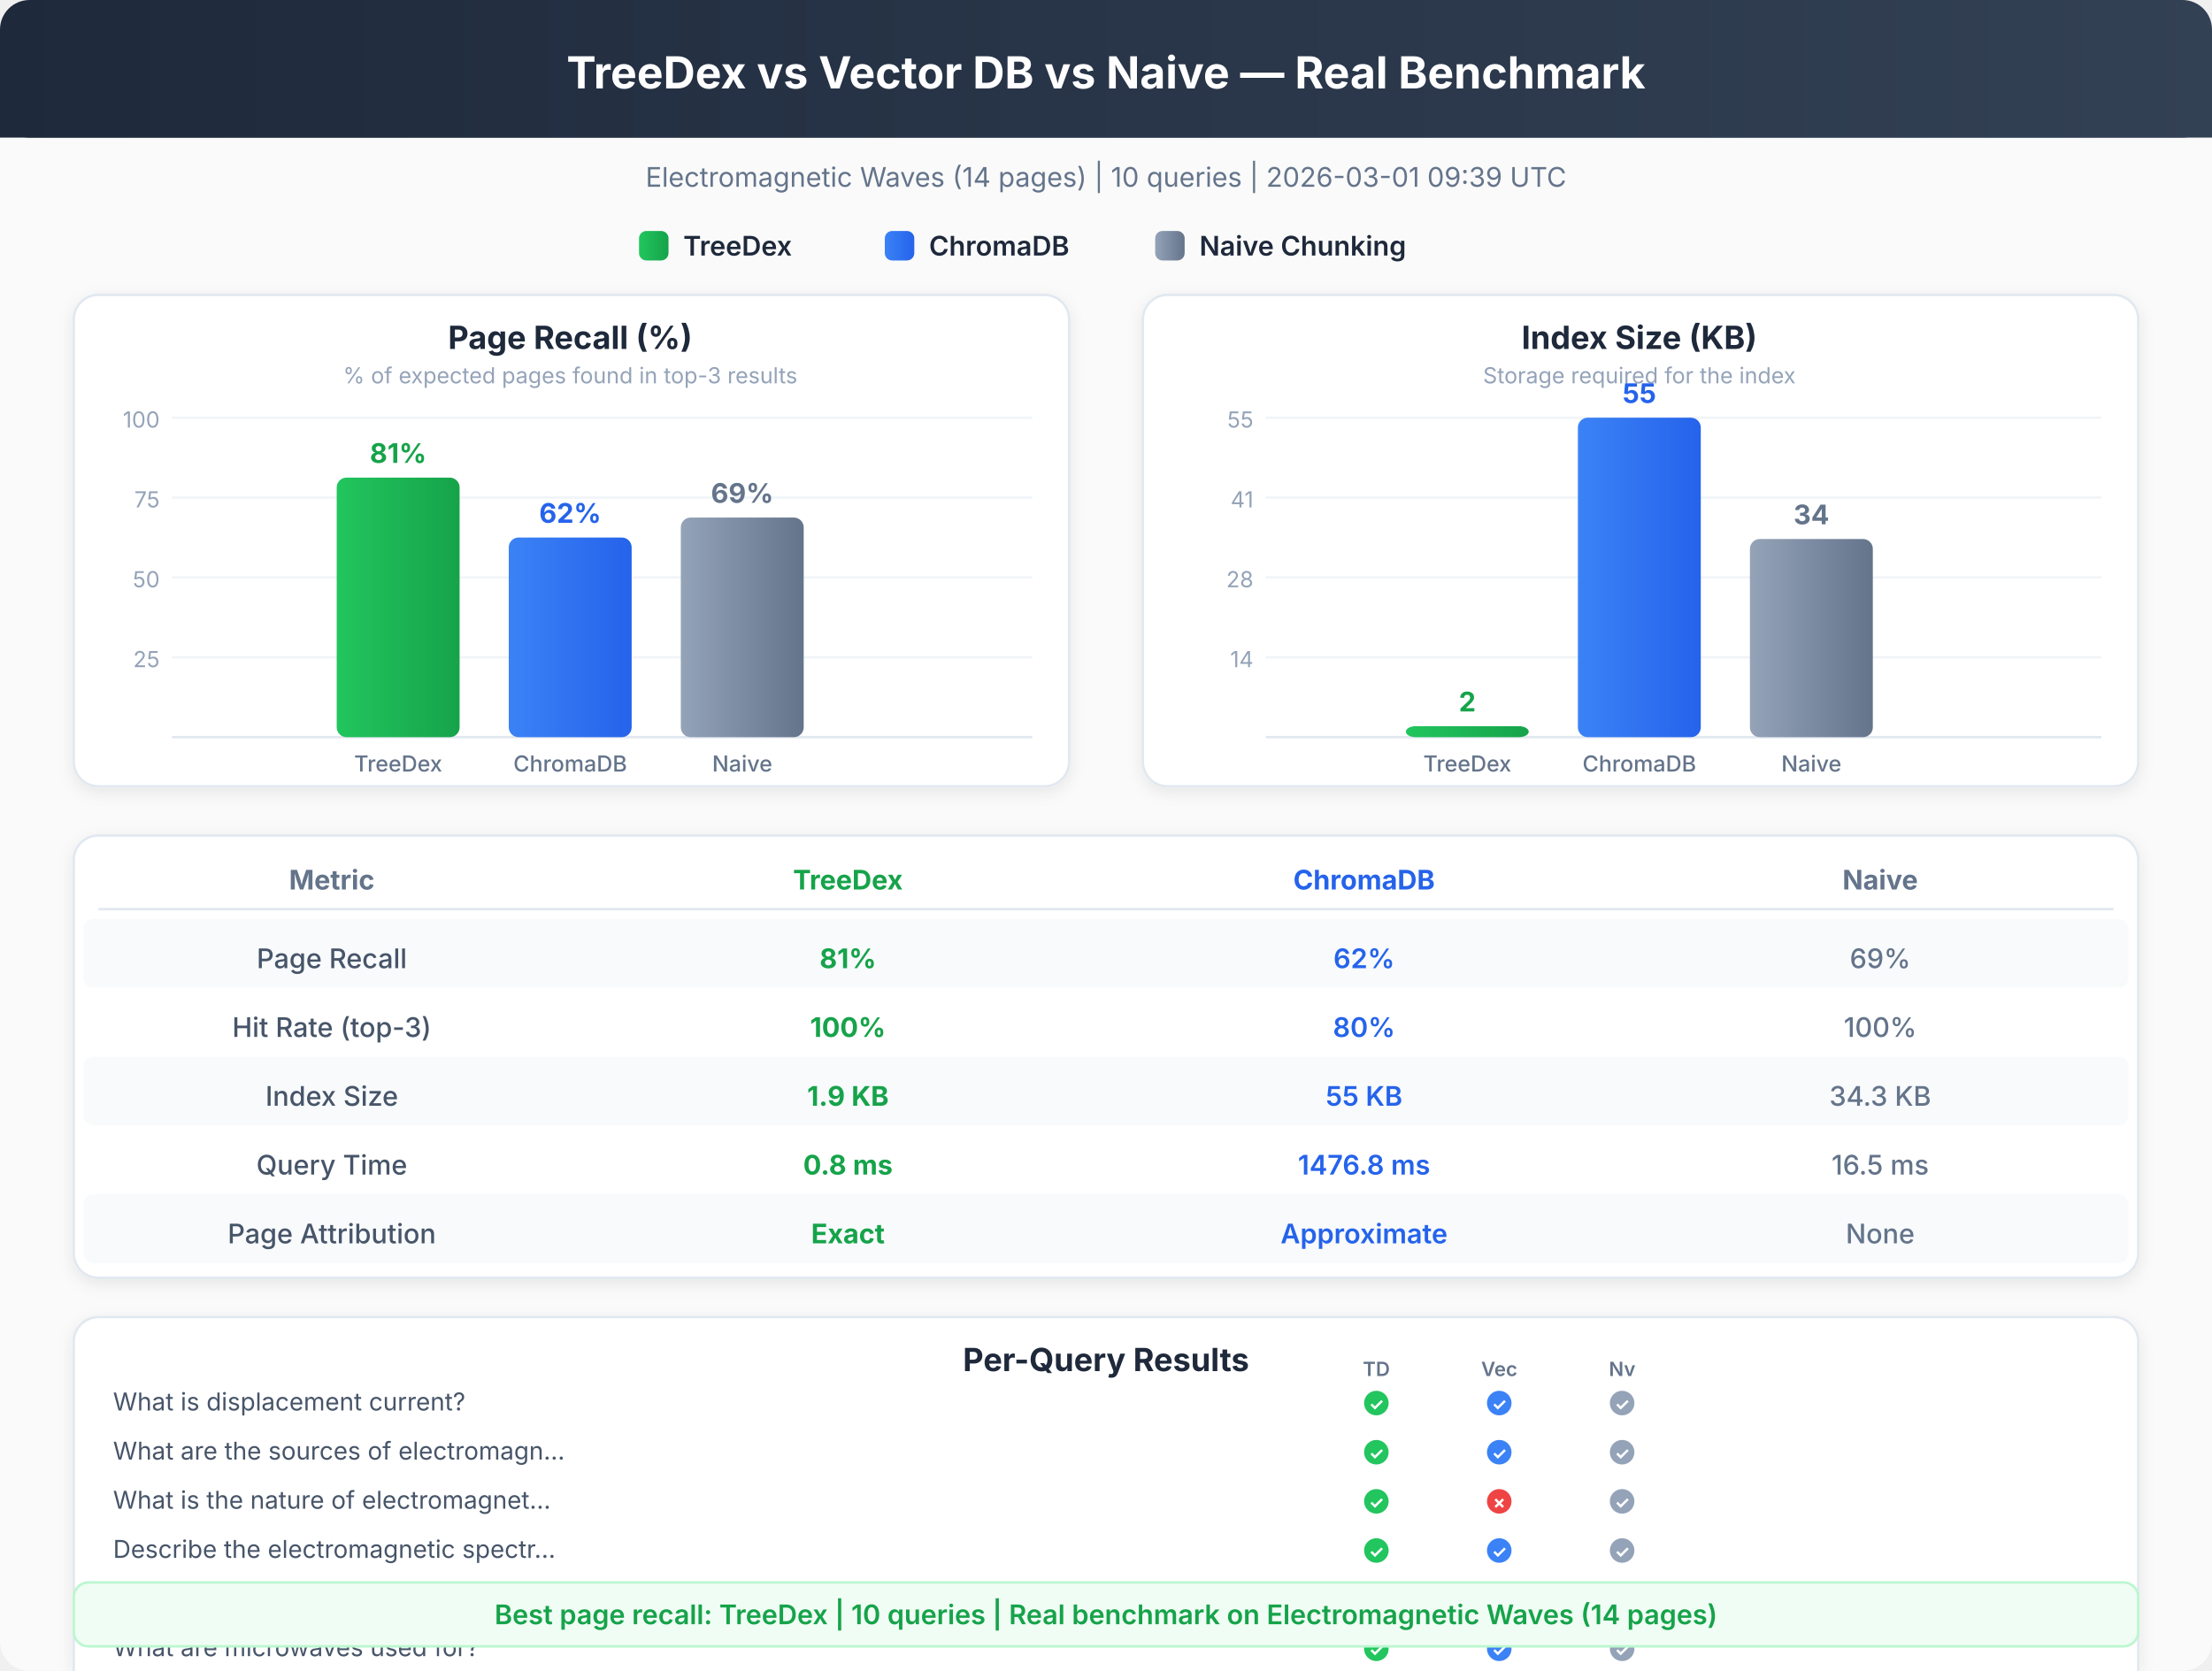
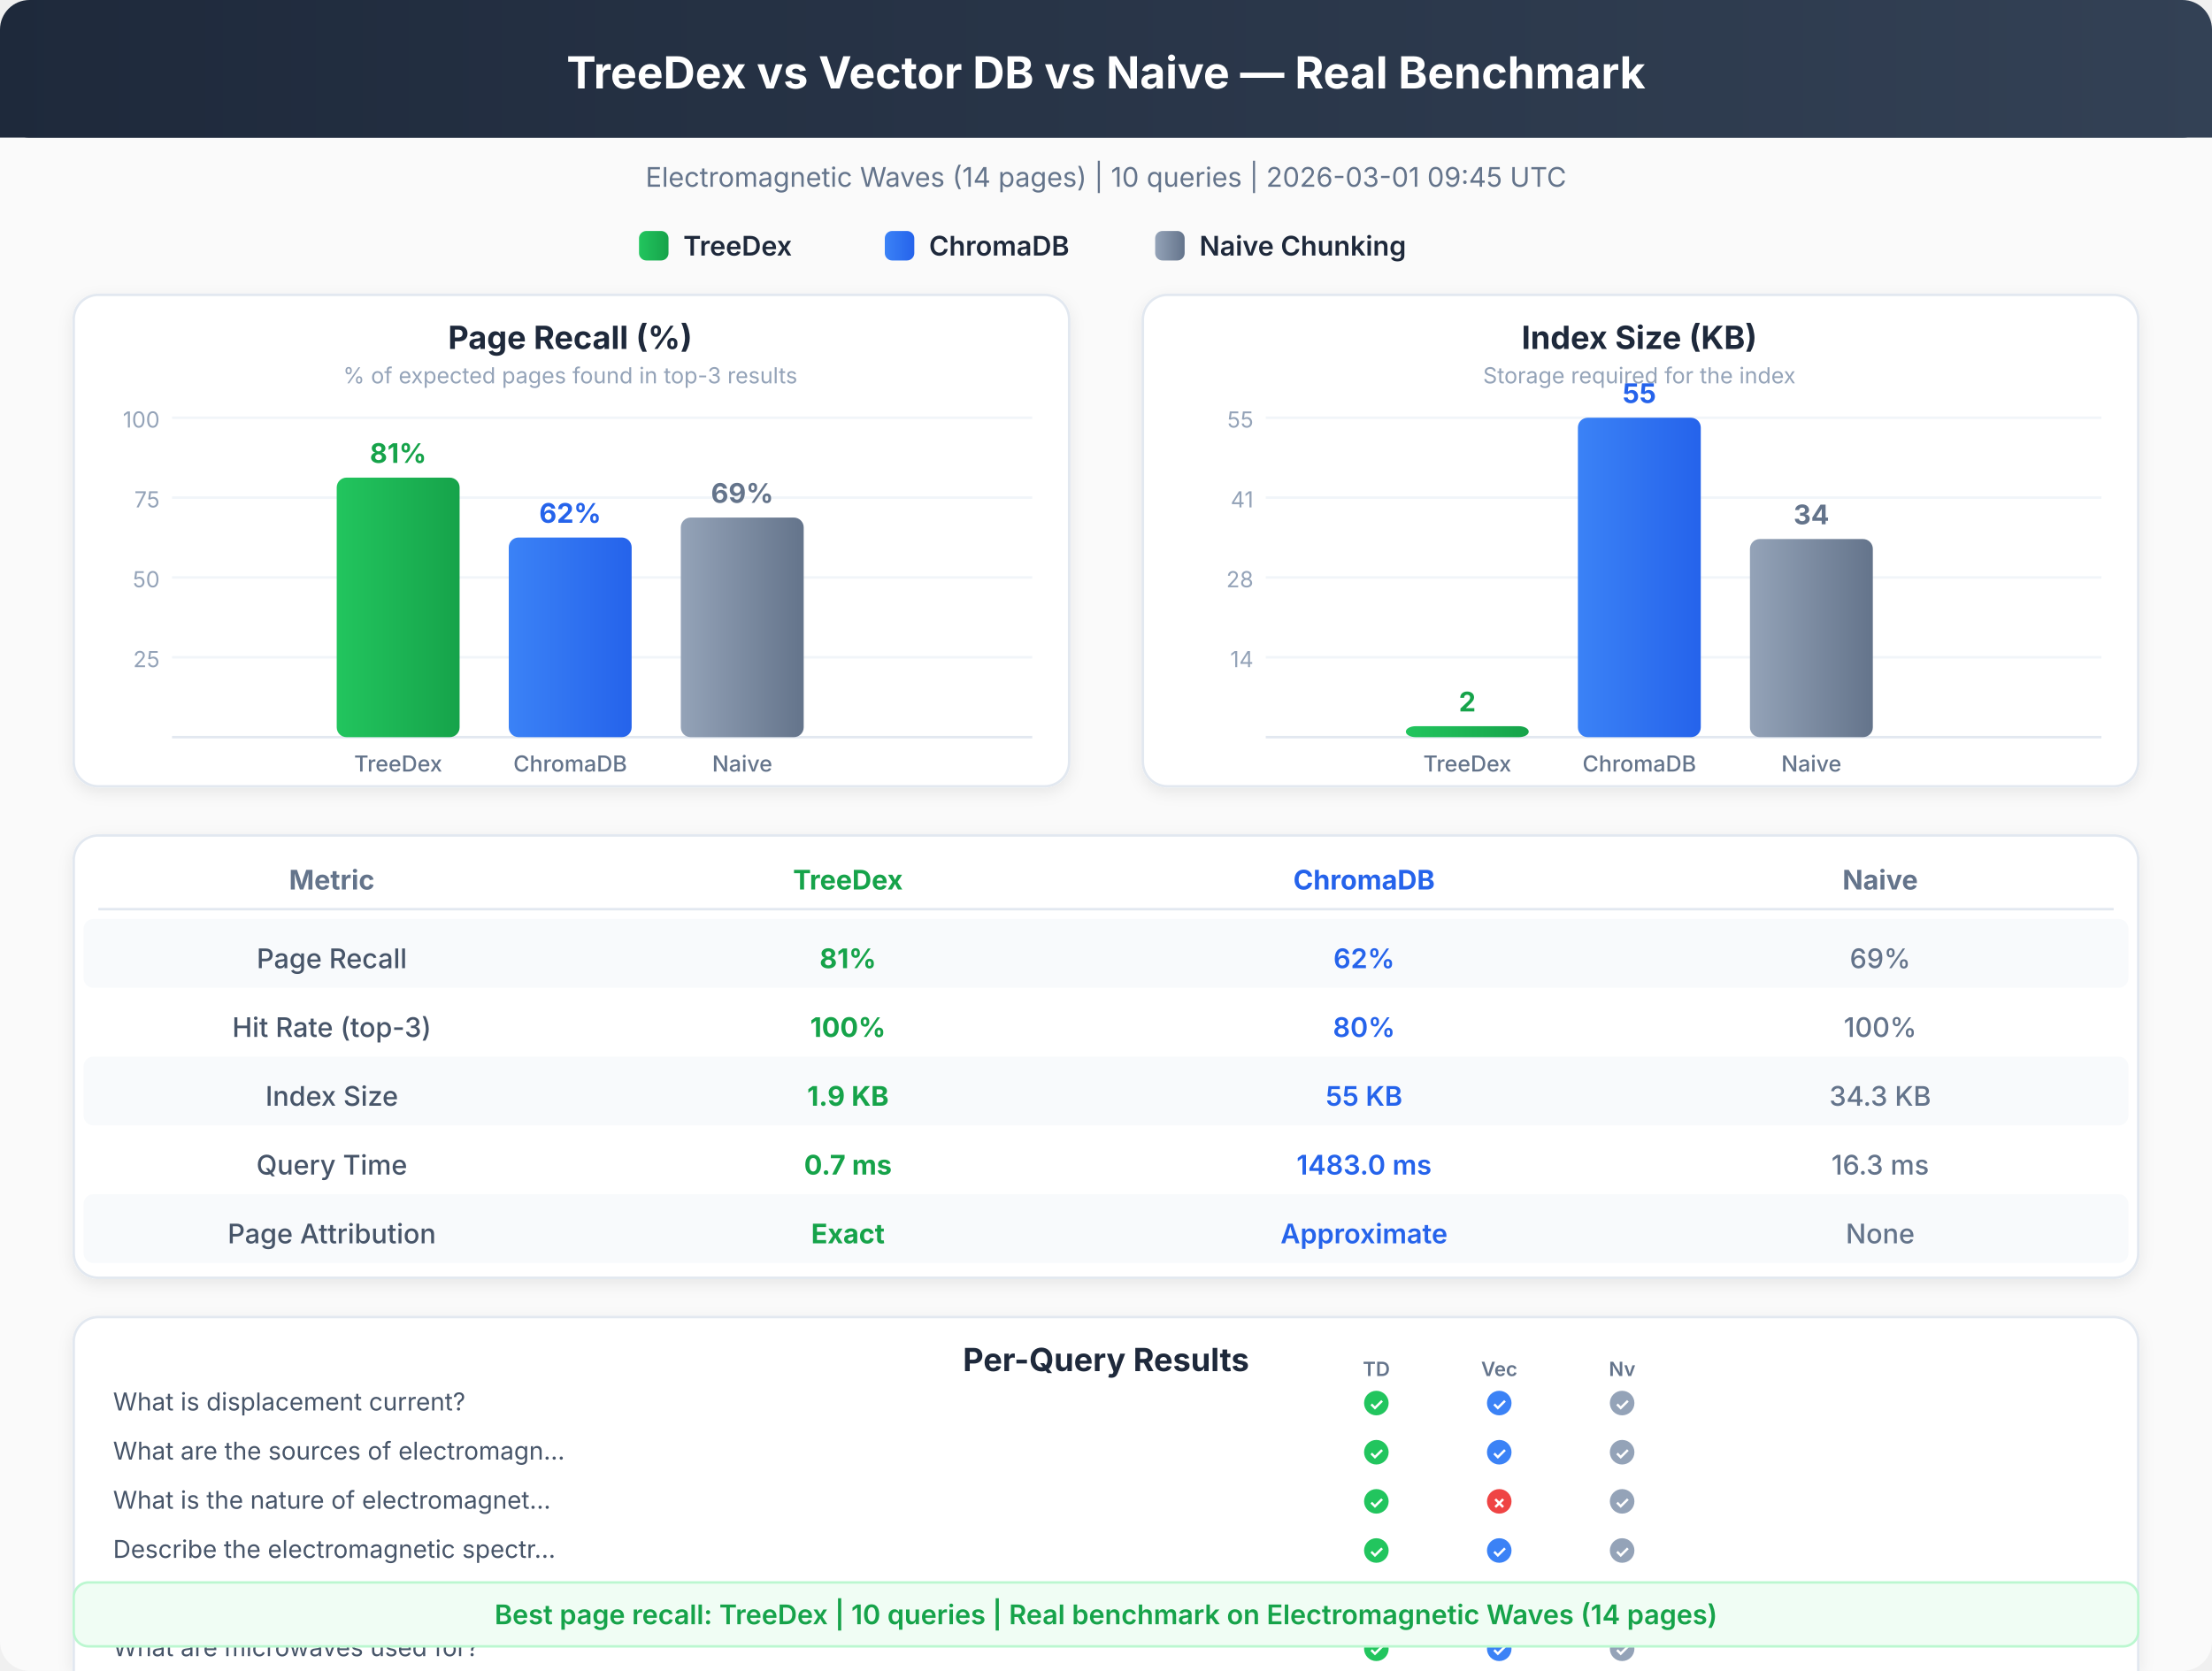
<svg xmlns="http://www.w3.org/2000/svg" viewBox="0 0 900 680" font-family="system-ui, -apple-system, sans-serif">
  <defs>
    <linearGradient id="hdr" x1="0%" y1="0%" x2="100%" y2="0%">
      <stop offset="0%" style="stop-color:#1e293b" />
      <stop offset="100%" style="stop-color:#334155" />
    </linearGradient>
    <linearGradient id="td" x1="0%" y1="0%" x2="100%" y2="0%">
      <stop offset="0%" style="stop-color:#22c55e" />
      <stop offset="100%" style="stop-color:#16a34a" />
    </linearGradient>
    <linearGradient id="ch" x1="0%" y1="0%" x2="100%" y2="0%">
      <stop offset="0%" style="stop-color:#3b82f6" />
      <stop offset="100%" style="stop-color:#2563eb" />
    </linearGradient>
    <linearGradient id="nv" x1="0%" y1="0%" x2="100%" y2="0%">
      <stop offset="0%" style="stop-color:#94a3b8" />
      <stop offset="100%" style="stop-color:#64748b" />
    </linearGradient>
    <filter id="sh">
      <feDropShadow dx="0" dy="2" stdDeviation="3" flood-opacity="0.08" />
    </filter>
  </defs>
  <rect x="0" y="0" width="900" height="680" rx="12" fill="#fafafa" />
  <rect x="0" y="0" width="900" height="56" rx="12" fill="url(#hdr)" />
  <rect x="0" y="20" width="900" height="36" rx="0" fill="url(#hdr)" />
  <text x="450" y="36" text-anchor="middle" fill="white" font-size="18" font-weight="700">TreeDex vs Vector DB vs Naive — Real Benchmark</text>
-   <text x="450" y="76" text-anchor="middle" fill="#64748b" font-size="11" font-weight="400">Electromagnetic Waves (14 pages)  |  10 queries  |  2026-03-01 09:39 UTC</text>
+   <text x="450" y="76" text-anchor="middle" fill="#64748b" font-size="11" font-weight="400">Electromagnetic Waves (14 pages)  |  10 queries  |  2026-03-01 09:45 UTC</text>
  <rect x="260" y="94" width="12" height="12" rx="3" fill="url(#td)" />
  <text x="278" y="104" text-anchor="start" fill="#1e293b" font-size="11" font-weight="600">TreeDex</text>
  <rect x="360" y="94" width="12" height="12" rx="3" fill="url(#ch)" />
  <text x="378" y="104" text-anchor="start" fill="#1e293b" font-size="11" font-weight="600">ChromaDB</text>
  <rect x="470" y="94" width="12" height="12" rx="3" fill="url(#nv)" />
  <text x="488" y="104" text-anchor="start" fill="#1e293b" font-size="11" font-weight="600">Naive Chunking</text>
  <rect x="30" y="120" width="405" height="200" rx="10" fill="white" stroke="#e2e8f0" stroke-width="1" filter="url(#sh)" />
  <text x="232" y="142" text-anchor="middle" fill="#1e293b" font-size="13" font-weight="700">Page Recall (%)</text>
  <text x="232" y="156" text-anchor="middle" fill="#94a3b8" font-size="9" font-weight="400">% of expected pages found in top-3 results</text>
  <line x1="70" y1="267.5" x2="420" y2="267.5" stroke="#f1f5f9" stroke-width="1" />
  <text x="65" y="271.5" text-anchor="end" fill="#94a3b8" font-size="9" font-weight="400">25</text>
  <line x1="70" y1="235.0" x2="420" y2="235.0" stroke="#f1f5f9" stroke-width="1" />
  <text x="65" y="239.0" text-anchor="end" fill="#94a3b8" font-size="9" font-weight="400">50</text>
  <line x1="70" y1="202.5" x2="420" y2="202.5" stroke="#f1f5f9" stroke-width="1" />
  <text x="65" y="206.5" text-anchor="end" fill="#94a3b8" font-size="9" font-weight="400">75</text>
  <line x1="70" y1="170.0" x2="420" y2="170.0" stroke="#f1f5f9" stroke-width="1" />
  <text x="65" y="174.0" text-anchor="end" fill="#94a3b8" font-size="9" font-weight="400">100</text>
  <line x1="70" y1="300" x2="420" y2="300" stroke="#e2e8f0" stroke-width="1" />
  <rect x="137" y="194.375" width="50" height="105.625" rx="4" fill="url(#td)" />
  <text x="162" y="188.375" text-anchor="middle" fill="#16a34a" font-size="11" font-weight="700">81%</text>
  <text x="162" y="314" text-anchor="middle" fill="#64748b" font-size="9" font-weight="500">TreeDex</text>
  <rect x="207" y="218.75" width="50" height="81.25" rx="4" fill="url(#ch)" />
  <text x="232" y="212.75" text-anchor="middle" fill="#2563eb" font-size="11" font-weight="700">62%</text>
  <text x="232" y="314" text-anchor="middle" fill="#64748b" font-size="9" font-weight="500">ChromaDB</text>
  <rect x="277" y="210.625" width="50" height="89.375" rx="4" fill="url(#nv)" />
  <text x="302" y="204.625" text-anchor="middle" fill="#64748b" font-size="11" font-weight="700">69%</text>
  <text x="302" y="314" text-anchor="middle" fill="#64748b" font-size="9" font-weight="500">Naive</text>
  <rect x="465" y="120" width="405" height="200" rx="10" fill="white" stroke="#e2e8f0" stroke-width="1" filter="url(#sh)" />
  <text x="667" y="142" text-anchor="middle" fill="#1e293b" font-size="13" font-weight="700">Index Size (KB)</text>
  <text x="667" y="156" text-anchor="middle" fill="#94a3b8" font-size="9" font-weight="400">Storage required for the index</text>
  <line x1="515" y1="267.5" x2="855" y2="267.5" stroke="#f1f5f9" stroke-width="1" />
  <text x="510" y="271.5" text-anchor="end" fill="#94a3b8" font-size="9" font-weight="400">14</text>
  <line x1="515" y1="235.0" x2="855" y2="235.0" stroke="#f1f5f9" stroke-width="1" />
  <text x="510" y="239.0" text-anchor="end" fill="#94a3b8" font-size="9" font-weight="400">28</text>
  <line x1="515" y1="202.5" x2="855" y2="202.5" stroke="#f1f5f9" stroke-width="1" />
  <text x="510" y="206.5" text-anchor="end" fill="#94a3b8" font-size="9" font-weight="400">41</text>
  <line x1="515" y1="170.0" x2="855" y2="170.0" stroke="#f1f5f9" stroke-width="1" />
  <text x="510" y="174.0" text-anchor="end" fill="#94a3b8" font-size="9" font-weight="400">55</text>
  <line x1="515" y1="300" x2="855" y2="300" stroke="#e2e8f0" stroke-width="1" />
  <rect x="572" y="295.533" width="50" height="4.467" rx="4" fill="url(#td)" />
  <text x="597" y="289.533" text-anchor="middle" fill="#16a34a" font-size="11" font-weight="700">2</text>
  <text x="597" y="314" text-anchor="middle" fill="#64748b" font-size="9" font-weight="500">TreeDex</text>
  <rect x="642" y="170.0" width="50" height="130.0" rx="4" fill="url(#ch)" />
  <text x="667" y="164.0" text-anchor="middle" fill="#2563eb" font-size="11" font-weight="700">55</text>
  <text x="667" y="314" text-anchor="middle" fill="#64748b" font-size="9" font-weight="500">ChromaDB</text>
  <rect x="712" y="219.367" width="50" height="80.633" rx="4" fill="url(#nv)" />
  <text x="737" y="213.367" text-anchor="middle" fill="#64748b" font-size="11" font-weight="700">34</text>
  <text x="737" y="314" text-anchor="middle" fill="#64748b" font-size="9" font-weight="500">Naive</text>
  <rect x="30" y="340" width="840" height="180" rx="10" fill="white" stroke="#e2e8f0" stroke-width="1" filter="url(#sh)" />
  <text x="135" y="362" text-anchor="middle" fill="#64748b" font-size="11" font-weight="700">Metric</text>
  <text x="345" y="362" text-anchor="middle" fill="#16a34a" font-size="11" font-weight="700">TreeDex</text>
  <text x="555" y="362" text-anchor="middle" fill="#2563eb" font-size="11" font-weight="700">ChromaDB</text>
  <text x="765" y="362" text-anchor="middle" fill="#64748b" font-size="11" font-weight="700">Naive</text>
  <line x1="40" y1="370" x2="860" y2="370" stroke="#e2e8f0" stroke-width="1" />
  <rect x="34" y="374" width="832" height="28" rx="4" fill="#f8fafc" />
  <text x="135" y="394" text-anchor="middle" fill="#475569" font-size="11" font-weight="500">Page Recall</text>
  <text x="345" y="394" text-anchor="middle" fill="#16a34a" font-size="11" font-weight="700">81%</text>
  <text x="555" y="394" text-anchor="middle" fill="#2563eb" font-size="11" font-weight="600">62%</text>
  <text x="765" y="394" text-anchor="middle" fill="#64748b" font-size="11" font-weight="500">69%</text>
  <text x="135" y="422" text-anchor="middle" fill="#475569" font-size="11" font-weight="500">Hit Rate (top-3)</text>
  <text x="345" y="422" text-anchor="middle" fill="#16a34a" font-size="11" font-weight="700">100%</text>
  <text x="555" y="422" text-anchor="middle" fill="#2563eb" font-size="11" font-weight="600">80%</text>
  <text x="765" y="422" text-anchor="middle" fill="#64748b" font-size="11" font-weight="500">100%</text>
  <rect x="34" y="430" width="832" height="28" rx="4" fill="#f8fafc" />
  <text x="135" y="450" text-anchor="middle" fill="#475569" font-size="11" font-weight="500">Index Size</text>
  <text x="345" y="450" text-anchor="middle" fill="#16a34a" font-size="11" font-weight="700">1.9 KB</text>
  <text x="555" y="450" text-anchor="middle" fill="#2563eb" font-size="11" font-weight="600">55 KB</text>
  <text x="765" y="450" text-anchor="middle" fill="#64748b" font-size="11" font-weight="500">34.3 KB</text>
  <text x="135" y="478" text-anchor="middle" fill="#475569" font-size="11" font-weight="500">Query Time</text>
-   <text x="345" y="478" text-anchor="middle" fill="#16a34a" font-size="11" font-weight="700">0.8 ms</text>
-   <text x="555" y="478" text-anchor="middle" fill="#2563eb" font-size="11" font-weight="600">1476.8 ms</text>
-   <text x="765" y="478" text-anchor="middle" fill="#64748b" font-size="11" font-weight="500">16.5 ms</text>
+   <text x="345" y="478" text-anchor="middle" fill="#16a34a" font-size="11" font-weight="700">0.7 ms</text>
+   <text x="555" y="478" text-anchor="middle" fill="#2563eb" font-size="11" font-weight="600">1483.0 ms</text>
+   <text x="765" y="478" text-anchor="middle" fill="#64748b" font-size="11" font-weight="500">16.3 ms</text>
  <rect x="34" y="486" width="832" height="28" rx="4" fill="#f8fafc" />
  <text x="135" y="506" text-anchor="middle" fill="#475569" font-size="11" font-weight="500">Page Attribution</text>
  <text x="345" y="506" text-anchor="middle" fill="#16a34a" font-size="11" font-weight="700">Exact</text>
  <text x="555" y="506" text-anchor="middle" fill="#2563eb" font-size="11" font-weight="600">Approximate</text>
  <text x="765" y="506" text-anchor="middle" fill="#64748b" font-size="11" font-weight="500">None</text>
  <rect x="30" y="536" width="840" height="240" rx="10" fill="white" stroke="#e2e8f0" stroke-width="1" filter="url(#sh)" />
  <text x="450" y="558" text-anchor="middle" fill="#1e293b" font-size="13" font-weight="700">Per-Query Results</text>
  <text x="46" y="574" text-anchor="start" fill="#475569" font-size="10" font-weight="400">What is displacement current?</text>
  <circle cx="560" cy="571" r="5" fill="#22c55e" />
  <text x="560" y="574" text-anchor="middle" fill="white" font-size="7" font-weight="700">✓</text>
  <circle cx="610" cy="571" r="5" fill="#3b82f6" />
  <text x="610" y="574" text-anchor="middle" fill="white" font-size="7" font-weight="700">✓</text>
  <circle cx="660" cy="571" r="5" fill="#94a3b8" />
  <text x="660" y="574" text-anchor="middle" fill="white" font-size="7" font-weight="700">✓</text>
  <text x="560" y="560" text-anchor="middle" fill="#64748b" font-size="8" font-weight="600">TD</text>
  <text x="610" y="560" text-anchor="middle" fill="#64748b" font-size="8" font-weight="600">Vec</text>
  <text x="660" y="560" text-anchor="middle" fill="#64748b" font-size="8" font-weight="600">Nv</text>
  <text x="46" y="594" text-anchor="start" fill="#475569" font-size="10" font-weight="400">What are the sources of electromagn...</text>
  <circle cx="560" cy="591" r="5" fill="#22c55e" />
  <text x="560" y="594" text-anchor="middle" fill="white" font-size="7" font-weight="700">✓</text>
  <circle cx="610" cy="591" r="5" fill="#3b82f6" />
  <text x="610" y="594" text-anchor="middle" fill="white" font-size="7" font-weight="700">✓</text>
  <circle cx="660" cy="591" r="5" fill="#94a3b8" />
  <text x="660" y="594" text-anchor="middle" fill="white" font-size="7" font-weight="700">✓</text>
  <text x="46" y="614" text-anchor="start" fill="#475569" font-size="10" font-weight="400">What is the nature of electromagnet...</text>
  <circle cx="560" cy="611" r="5" fill="#22c55e" />
  <text x="560" y="614" text-anchor="middle" fill="white" font-size="7" font-weight="700">✓</text>
  <circle cx="610" cy="611" r="5" fill="#ef4444" />
  <text x="610" y="614" text-anchor="middle" fill="white" font-size="7" font-weight="700">✗</text>
  <circle cx="660" cy="611" r="5" fill="#94a3b8" />
  <text x="660" y="614" text-anchor="middle" fill="white" font-size="7" font-weight="700">✓</text>
  <text x="46" y="634" text-anchor="start" fill="#475569" font-size="10" font-weight="400">Describe the electromagnetic spectr...</text>
  <circle cx="560" cy="631" r="5" fill="#22c55e" />
  <text x="560" y="634" text-anchor="middle" fill="white" font-size="7" font-weight="700">✓</text>
  <circle cx="610" cy="631" r="5" fill="#3b82f6" />
  <text x="610" y="634" text-anchor="middle" fill="white" font-size="7" font-weight="700">✓</text>
  <circle cx="660" cy="631" r="5" fill="#94a3b8" />
  <text x="660" y="634" text-anchor="middle" fill="white" font-size="7" font-weight="700">✓</text>
  <text x="46" y="654" text-anchor="start" fill="#475569" font-size="10" font-weight="400">How do radio waves work and what ar...</text>
  <circle cx="560" cy="651" r="5" fill="#22c55e" />
  <text x="560" y="654" text-anchor="middle" fill="white" font-size="7" font-weight="700">✓</text>
  <circle cx="610" cy="651" r="5" fill="#3b82f6" />
  <text x="610" y="654" text-anchor="middle" fill="white" font-size="7" font-weight="700">✓</text>
  <circle cx="660" cy="651" r="5" fill="#94a3b8" />
  <text x="660" y="654" text-anchor="middle" fill="white" font-size="7" font-weight="700">✓</text>
  <text x="46" y="674" text-anchor="start" fill="#475569" font-size="10" font-weight="400">What are microwaves used for?</text>
  <circle cx="560" cy="671" r="5" fill="#22c55e" />
  <text x="560" y="674" text-anchor="middle" fill="white" font-size="7" font-weight="700">✓</text>
  <circle cx="610" cy="671" r="5" fill="#3b82f6" />
  <text x="610" y="674" text-anchor="middle" fill="white" font-size="7" font-weight="700">✓</text>
  <circle cx="660" cy="671" r="5" fill="#94a3b8" />
  <text x="660" y="674" text-anchor="middle" fill="white" font-size="7" font-weight="700">✓</text>
  <text x="46" y="694" text-anchor="start" fill="#475569" font-size="10" font-weight="400">Explain infrared waves and heat rad...</text>
  <circle cx="560" cy="691" r="5" fill="#22c55e" />
  <text x="560" y="694" text-anchor="middle" fill="white" font-size="7" font-weight="700">✓</text>
  <circle cx="610" cy="691" r="5" fill="#3b82f6" />
  <text x="610" y="694" text-anchor="middle" fill="white" font-size="7" font-weight="700">✓</text>
  <circle cx="660" cy="691" r="5" fill="#94a3b8" />
  <text x="660" y="694" text-anchor="middle" fill="white" font-size="7" font-weight="700">✓</text>
  <text x="46" y="714" text-anchor="start" fill="#475569" font-size="10" font-weight="400">What are X-rays and their medical a...</text>
  <circle cx="560" cy="711" r="5" fill="#22c55e" />
  <text x="560" y="714" text-anchor="middle" fill="white" font-size="7" font-weight="700">✓</text>
  <circle cx="610" cy="711" r="5" fill="#3b82f6" />
  <text x="610" y="714" text-anchor="middle" fill="white" font-size="7" font-weight="700">✓</text>
  <circle cx="660" cy="711" r="5" fill="#94a3b8" />
  <text x="660" y="714" text-anchor="middle" fill="white" font-size="7" font-weight="700">✓</text>
  <text x="46" y="734" text-anchor="start" fill="#475569" font-size="10" font-weight="400">What are gamma rays and nuclear rad...</text>
  <circle cx="560" cy="731" r="5" fill="#22c55e" />
  <text x="560" y="734" text-anchor="middle" fill="white" font-size="7" font-weight="700">✓</text>
  <circle cx="610" cy="731" r="5" fill="#3b82f6" />
  <text x="610" y="734" text-anchor="middle" fill="white" font-size="7" font-weight="700">✓</text>
  <circle cx="660" cy="731" r="5" fill="#94a3b8" />
  <text x="660" y="734" text-anchor="middle" fill="white" font-size="7" font-weight="700">✓</text>
  <text x="46" y="754" text-anchor="start" fill="#475569" font-size="10" font-weight="400">Maxwell equations and electromagnet...</text>
  <circle cx="560" cy="751" r="5" fill="#22c55e" />
  <text x="560" y="754" text-anchor="middle" fill="white" font-size="7" font-weight="700">✓</text>
  <circle cx="610" cy="751" r="5" fill="#ef4444" />
  <text x="610" y="754" text-anchor="middle" fill="white" font-size="7" font-weight="700">✗</text>
  <circle cx="660" cy="751" r="5" fill="#94a3b8" />
  <text x="660" y="754" text-anchor="middle" fill="white" font-size="7" font-weight="700">✓</text>
  <rect x="30" y="644" width="840" height="26" rx="6" fill="#f0fdf4" stroke="#bbf7d0" stroke-width="1" />
  <text x="450" y="661" text-anchor="middle" fill="#16a34a" font-size="11" font-weight="600">Best page recall: TreeDex  |  10 queries  |  Real benchmark on Electromagnetic Waves (14 pages)</text>
</svg>
